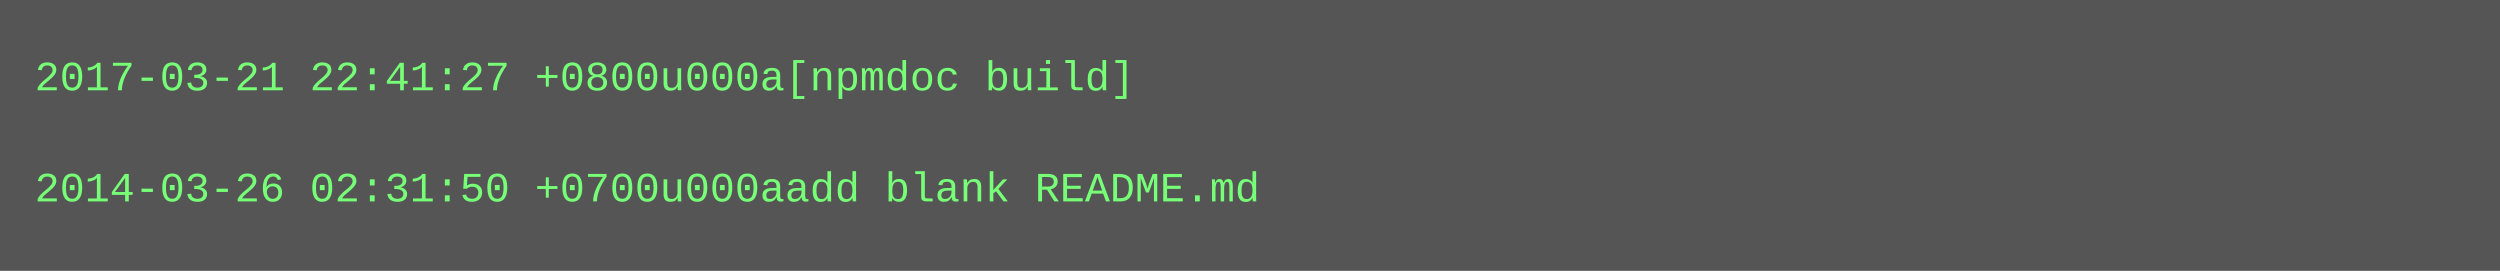
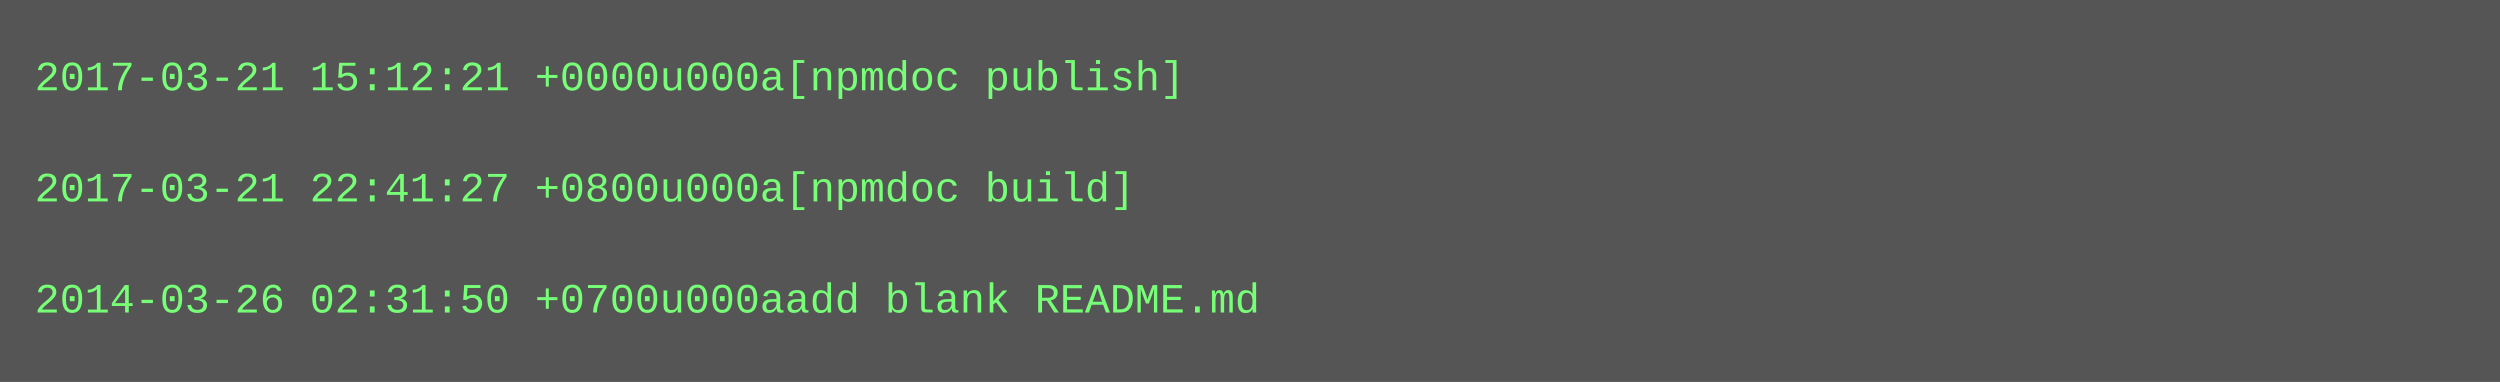
- <svg xmlns="http://www.w3.org/2000/svg" height="78" width="720">
-   <rect height="78" fill="#555" width="720" />
+ <svg xmlns="http://www.w3.org/2000/svg" height="110" width="720">
+   <rect height="110" fill="#555" width="720" />
  <text fill="#7f7" font-family="Courier New" font-size="12" xml:space="preserve">
-     <tspan x="10" y="26">2017-03-21 22:41:27 +0800u000a[npmdoc build]</tspan>
+     <tspan x="10" y="26">2017-03-21 15:12:21 +0000u000a[npmdoc publish]</tspan>
    <tspan x="10" y="42" />
-     <tspan x="10" y="58">2014-03-26 02:31:50 +0700u000aadd blank README.md</tspan>
+     <tspan x="10" y="58">2017-03-21 22:41:27 +0800u000a[npmdoc build]</tspan>
+     <tspan x="10" y="74" />
+     <tspan x="10" y="90">2014-03-26 02:31:50 +0700u000aadd blank README.md</tspan>
  </text>
</svg>
